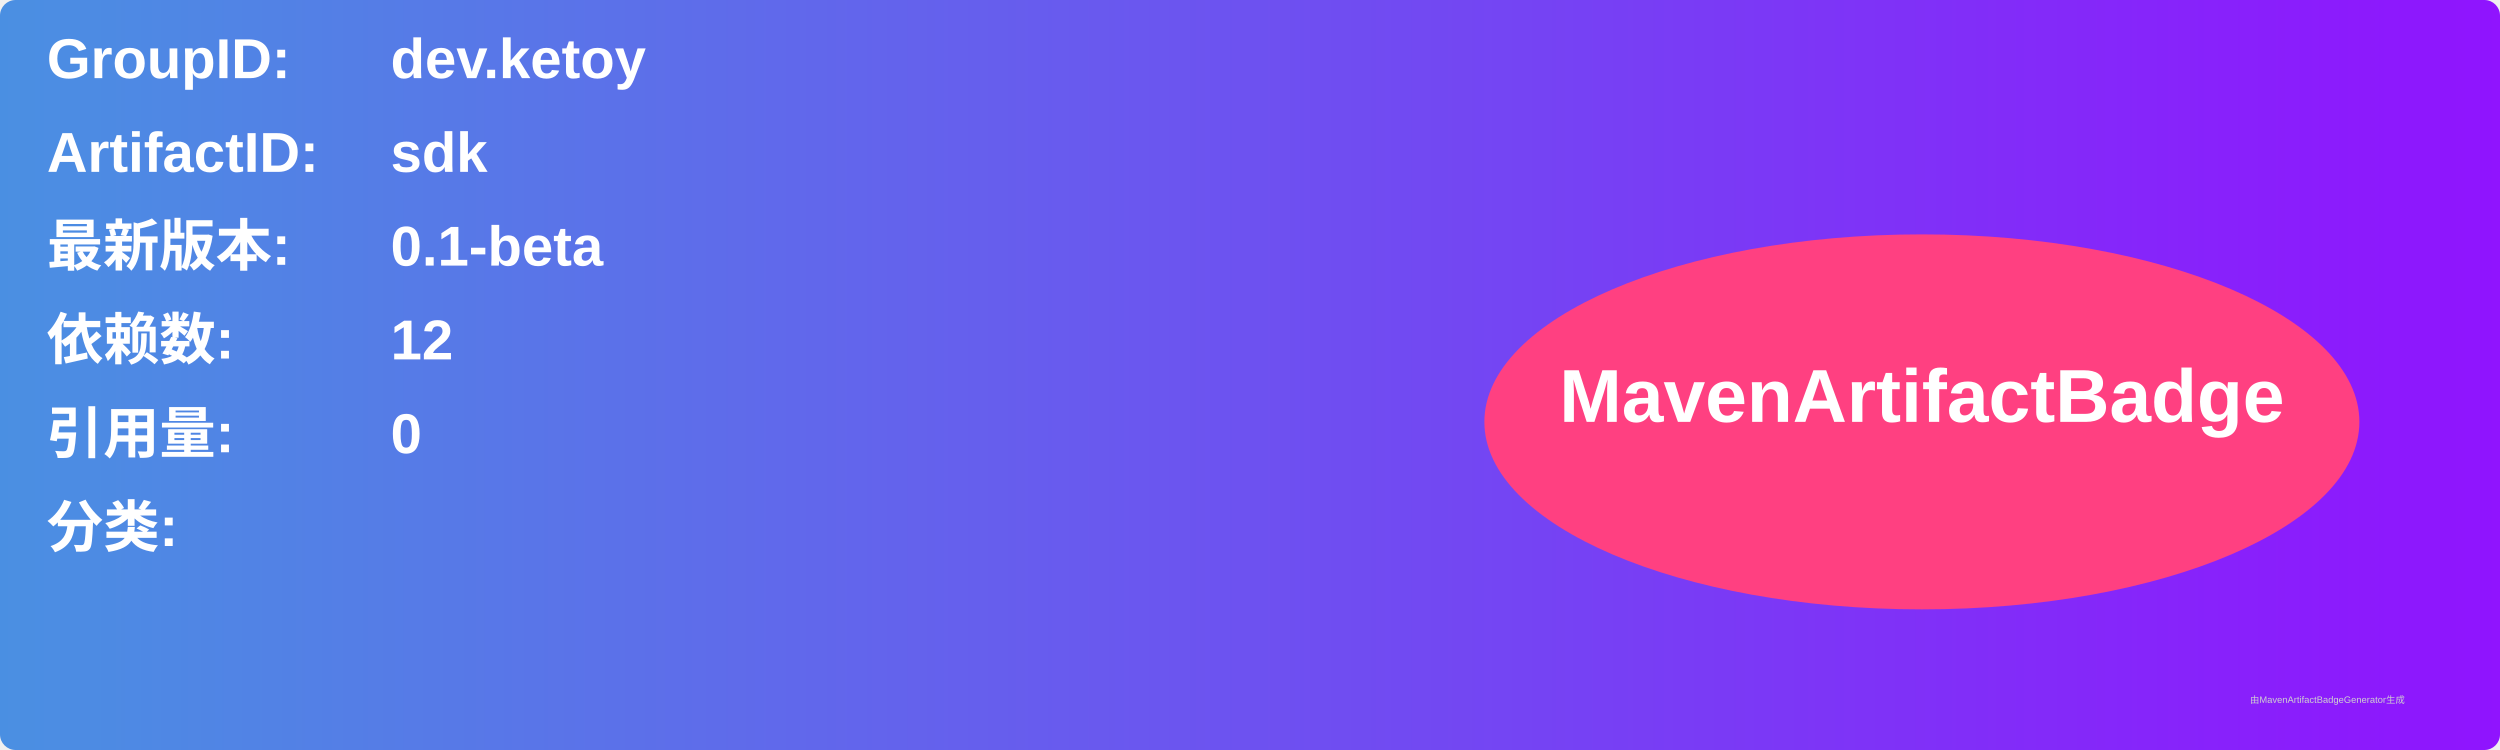
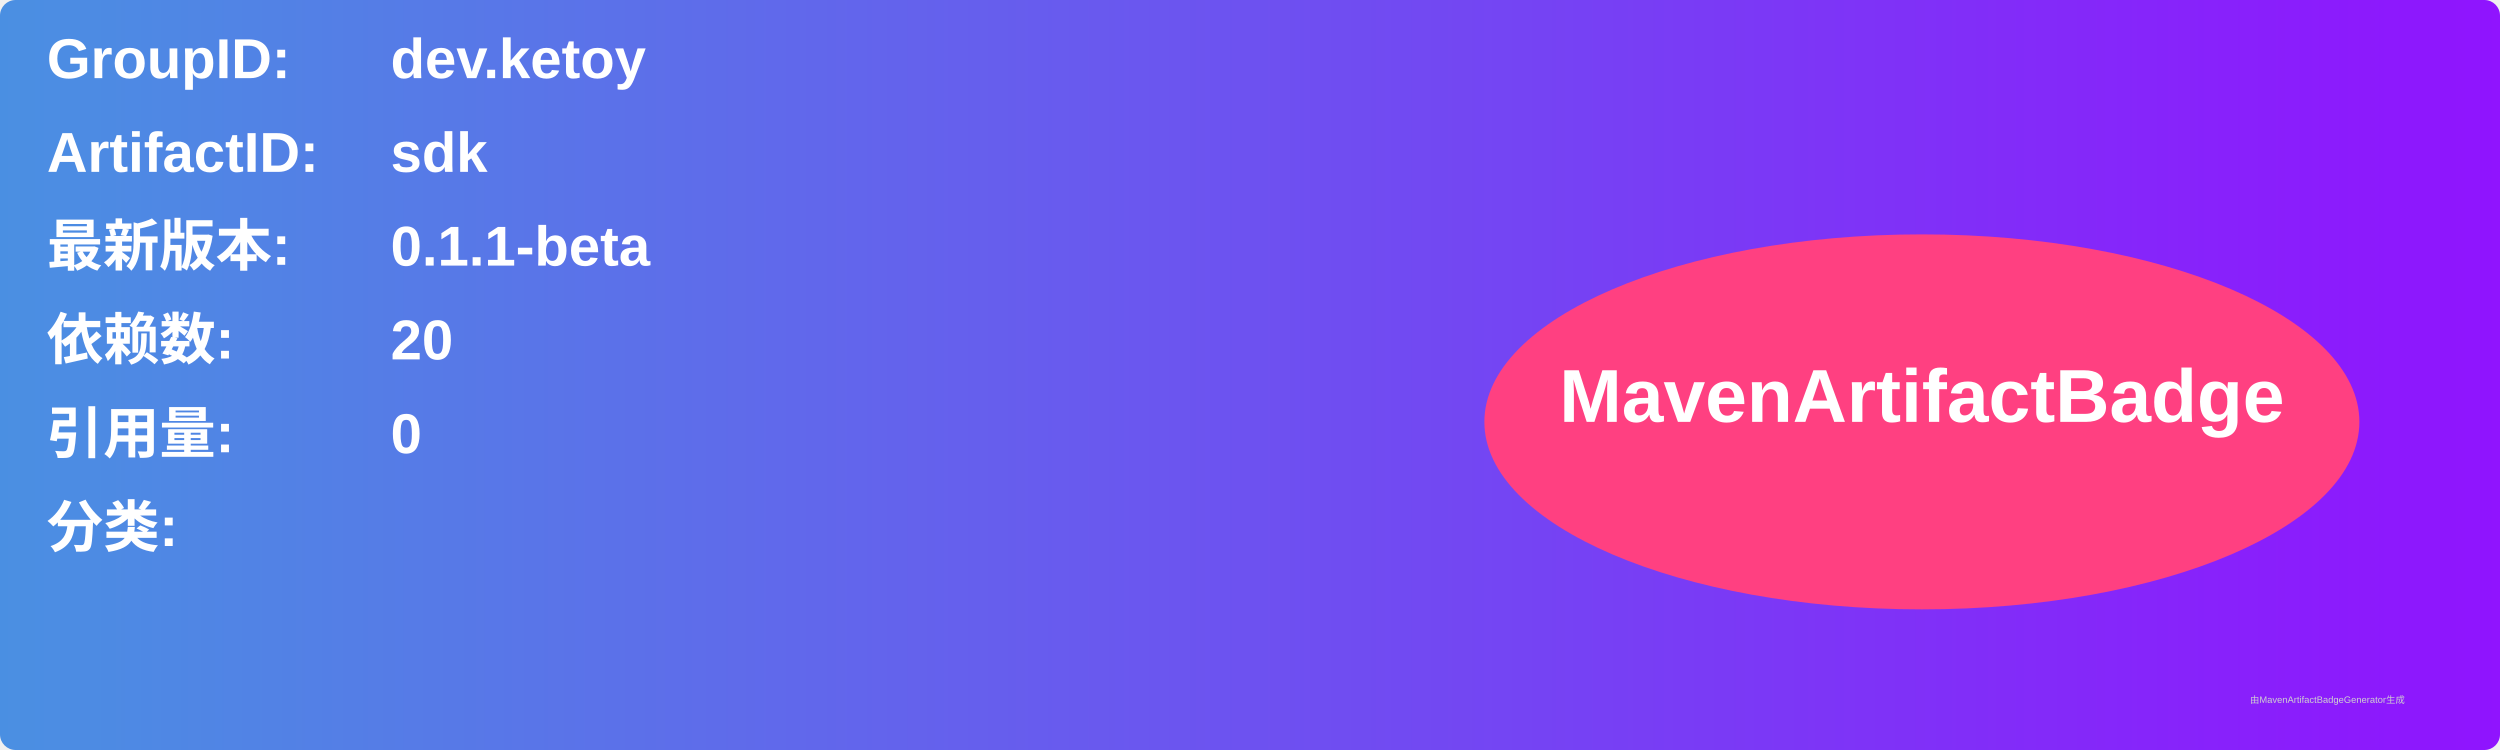
<svg xmlns="http://www.w3.org/2000/svg" width="800" height="240" viewBox="0 0 800 240">
  <linearGradient id="grad" x1="0%" y1="0%" x2="100%" y2="0%">
    <stop offset="0%" stop-color="#4a90e2" />
    <stop offset="100%" stop-color="#9013fe" />
  </linearGradient>
  <rect width="100%" height="100%" rx="5" ry="5" fill="url(#grad)" />
  <g transform="translate(15, 15)">
    <text x="0" y="10" font-family="Arial" font-size="18" fill="white" font-weight="bold" width="260">GroupID:</text>
    <text x="110" y="10" font-family="Arial" font-size="18" fill="white" font-weight="bold" width="460">dev.ketoy</text>
    <text x="0" y="40" font-family="Arial" font-size="18" fill="white" font-weight="bold" width="260">ArtifactID:</text>
    <text x="110" y="40" font-family="Arial" font-size="18" fill="white" font-weight="bold" width="460">sdk</text>
    <text x="0" y="70" font-family="Arial" font-size="18" fill="white" font-weight="bold">最新版本:</text>
    <text x="110" y="70" font-family="Arial" font-size="18" fill="white" font-weight="bold">
-       <tspan font-weight="bold">0.1-beta</tspan>
+       <tspan font-weight="bold">0.1.1-beta</tspan>
    </text>
    <text x="0" y="100" font-family="Arial" font-size="18" fill="white" font-weight="bold">依赖数: </text>
    <text x="110" y="100" font-family="Arial" font-size="18" fill="white">
-       <tspan font-weight="bold">12</tspan>
+       <tspan font-weight="bold">20</tspan>
    </text>
    <text x="0" y="130" font-family="Arial" font-size="18" fill="white" font-weight="bold">引用量: </text>
    <text x="110" y="130" font-family="Arial" font-size="18" fill="white">
      <tspan font-weight="bold">0</tspan>
    </text>
    <text x="0" y="160" font-family="Arial" font-size="18" fill="white" font-weight="bold">分类:</text>
    <text x="10" y="190" font-family="Arial" font-size="10" fill="white">
      <tspan font-weight="bold" />
    </text>
    <ellipse cx="600" cy="120" rx="140" ry="60" fill="#ff4081" />
    <text x="600" y="120" text-anchor="middle" font-family="Arial" font-size="24" fill="white" font-weight="bold">MavenArtifactBadge</text>
  </g>
  <text x="720" y="225" font-family="Arial" font-size="3" fill="#d0d0d0">由MavenArtifactBadgeGenerator生成</text>
</svg>
